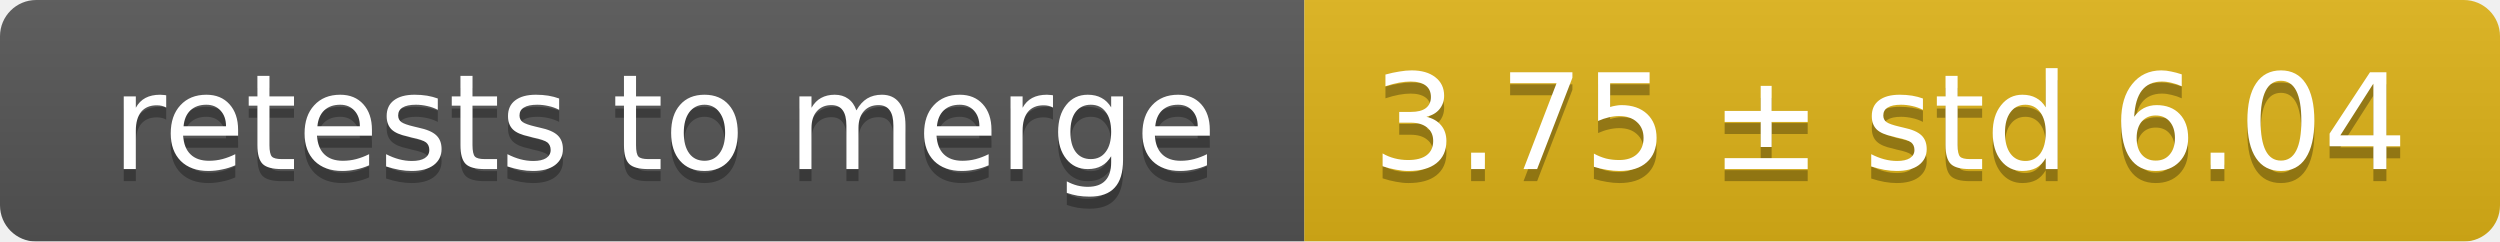
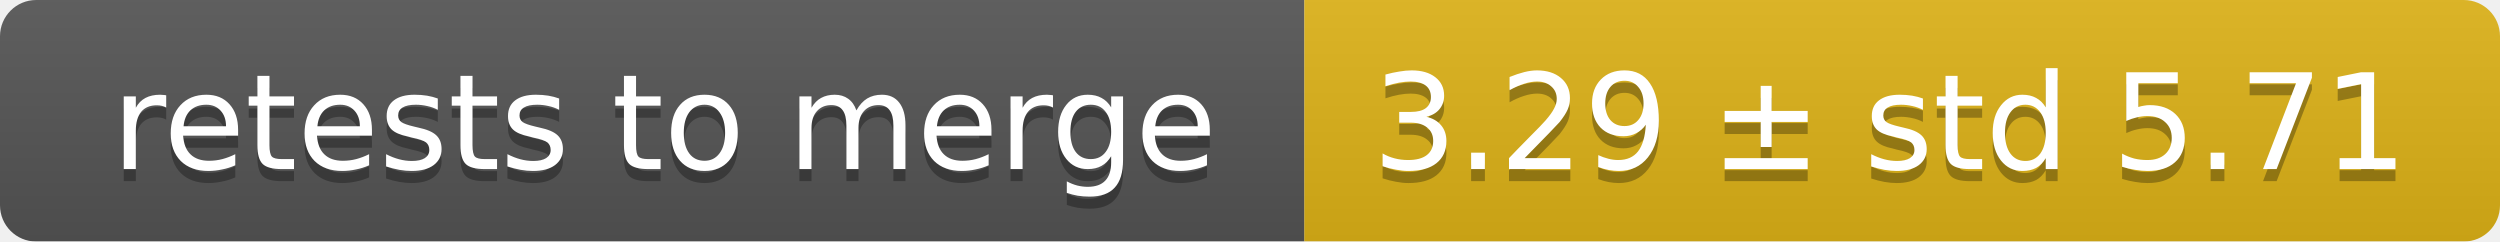
<svg xmlns="http://www.w3.org/2000/svg" width="207" height="20">
  <linearGradient id="smooth" x2="0" y2="100%">
    <stop offset="0" stop-color="#bbb" stop-opacity=".1" />
    <stop offset="1" stop-opacity=".1" />
  </linearGradient>
  <mask id="round">
    <rect width="207" height="20" rx="3" fill="#fff" />
  </mask>
  <g mask="url(#round)">
    <rect width="108" height="20" fill="#555" />
    <rect x="108" width="99" height="20" fill="#dfb317" />
    <rect width="207" height="20" fill="url(#smooth)" />
  </g>
  <g fill="#fff" text-anchor="middle" font-family="DejaVu Sans,Verdana,Geneva,sans-serif" font-size="11">
    <text x="55" y="15" fill="#010101" fill-opacity=".3">retests to merge</text>
    <text x="55" y="14">retests to merge</text>
-     <text x="156.5" y="15" fill="#010101" fill-opacity=".3">3.75 ± std 6.04</text>
-     <text x="156.5" y="14">3.75 ± std 6.04</text>
+     <text x="156.5" y="15" fill="#010101" fill-opacity=".3">3.29 ± std 5.71</text>
+     <text x="156.5" y="14">3.29 ± std 5.71</text>
  </g>
</svg>
